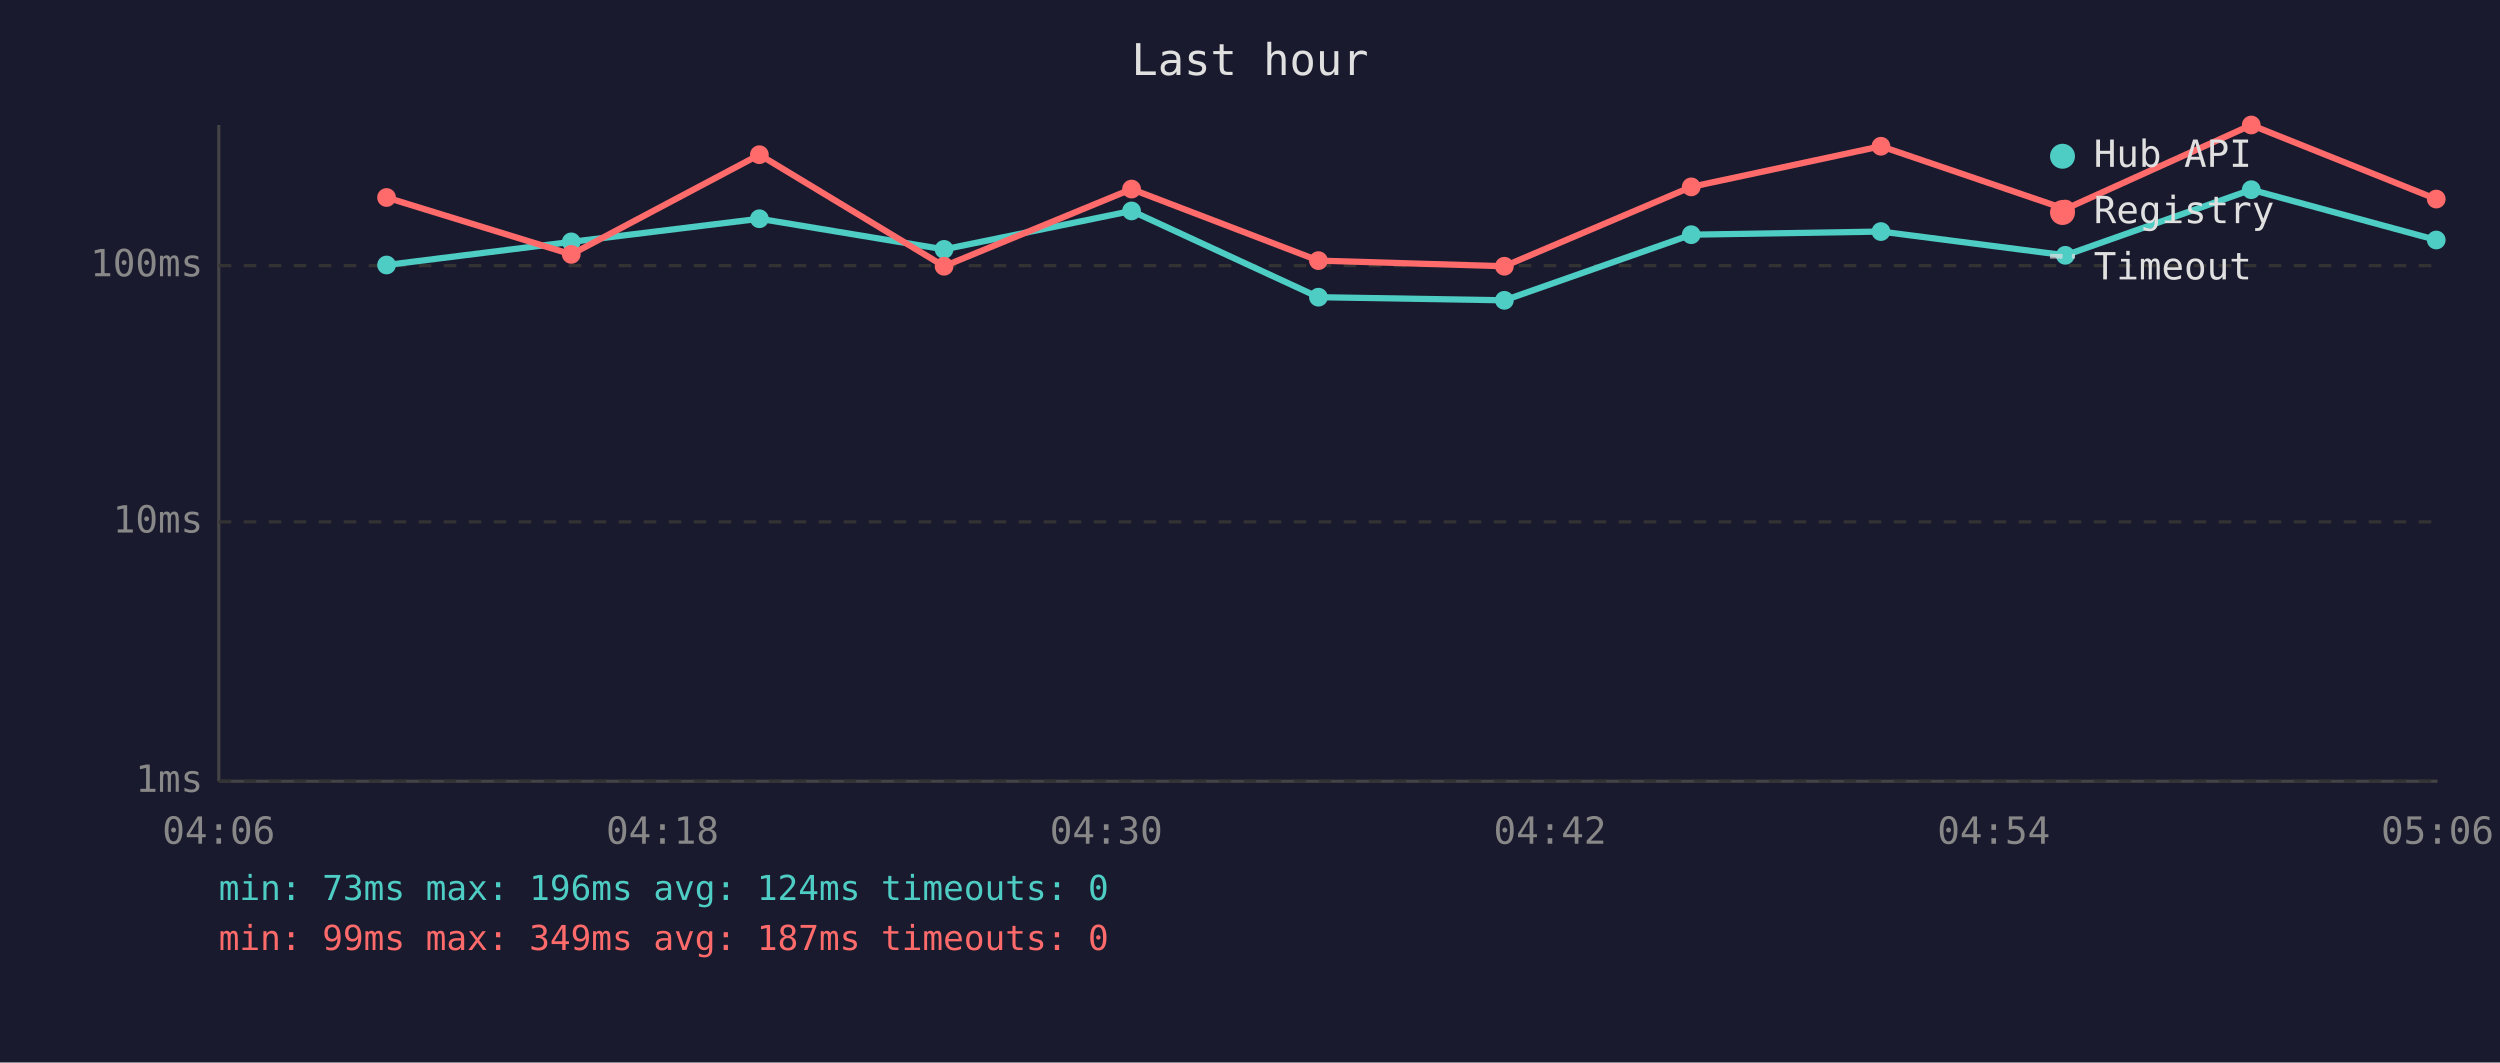
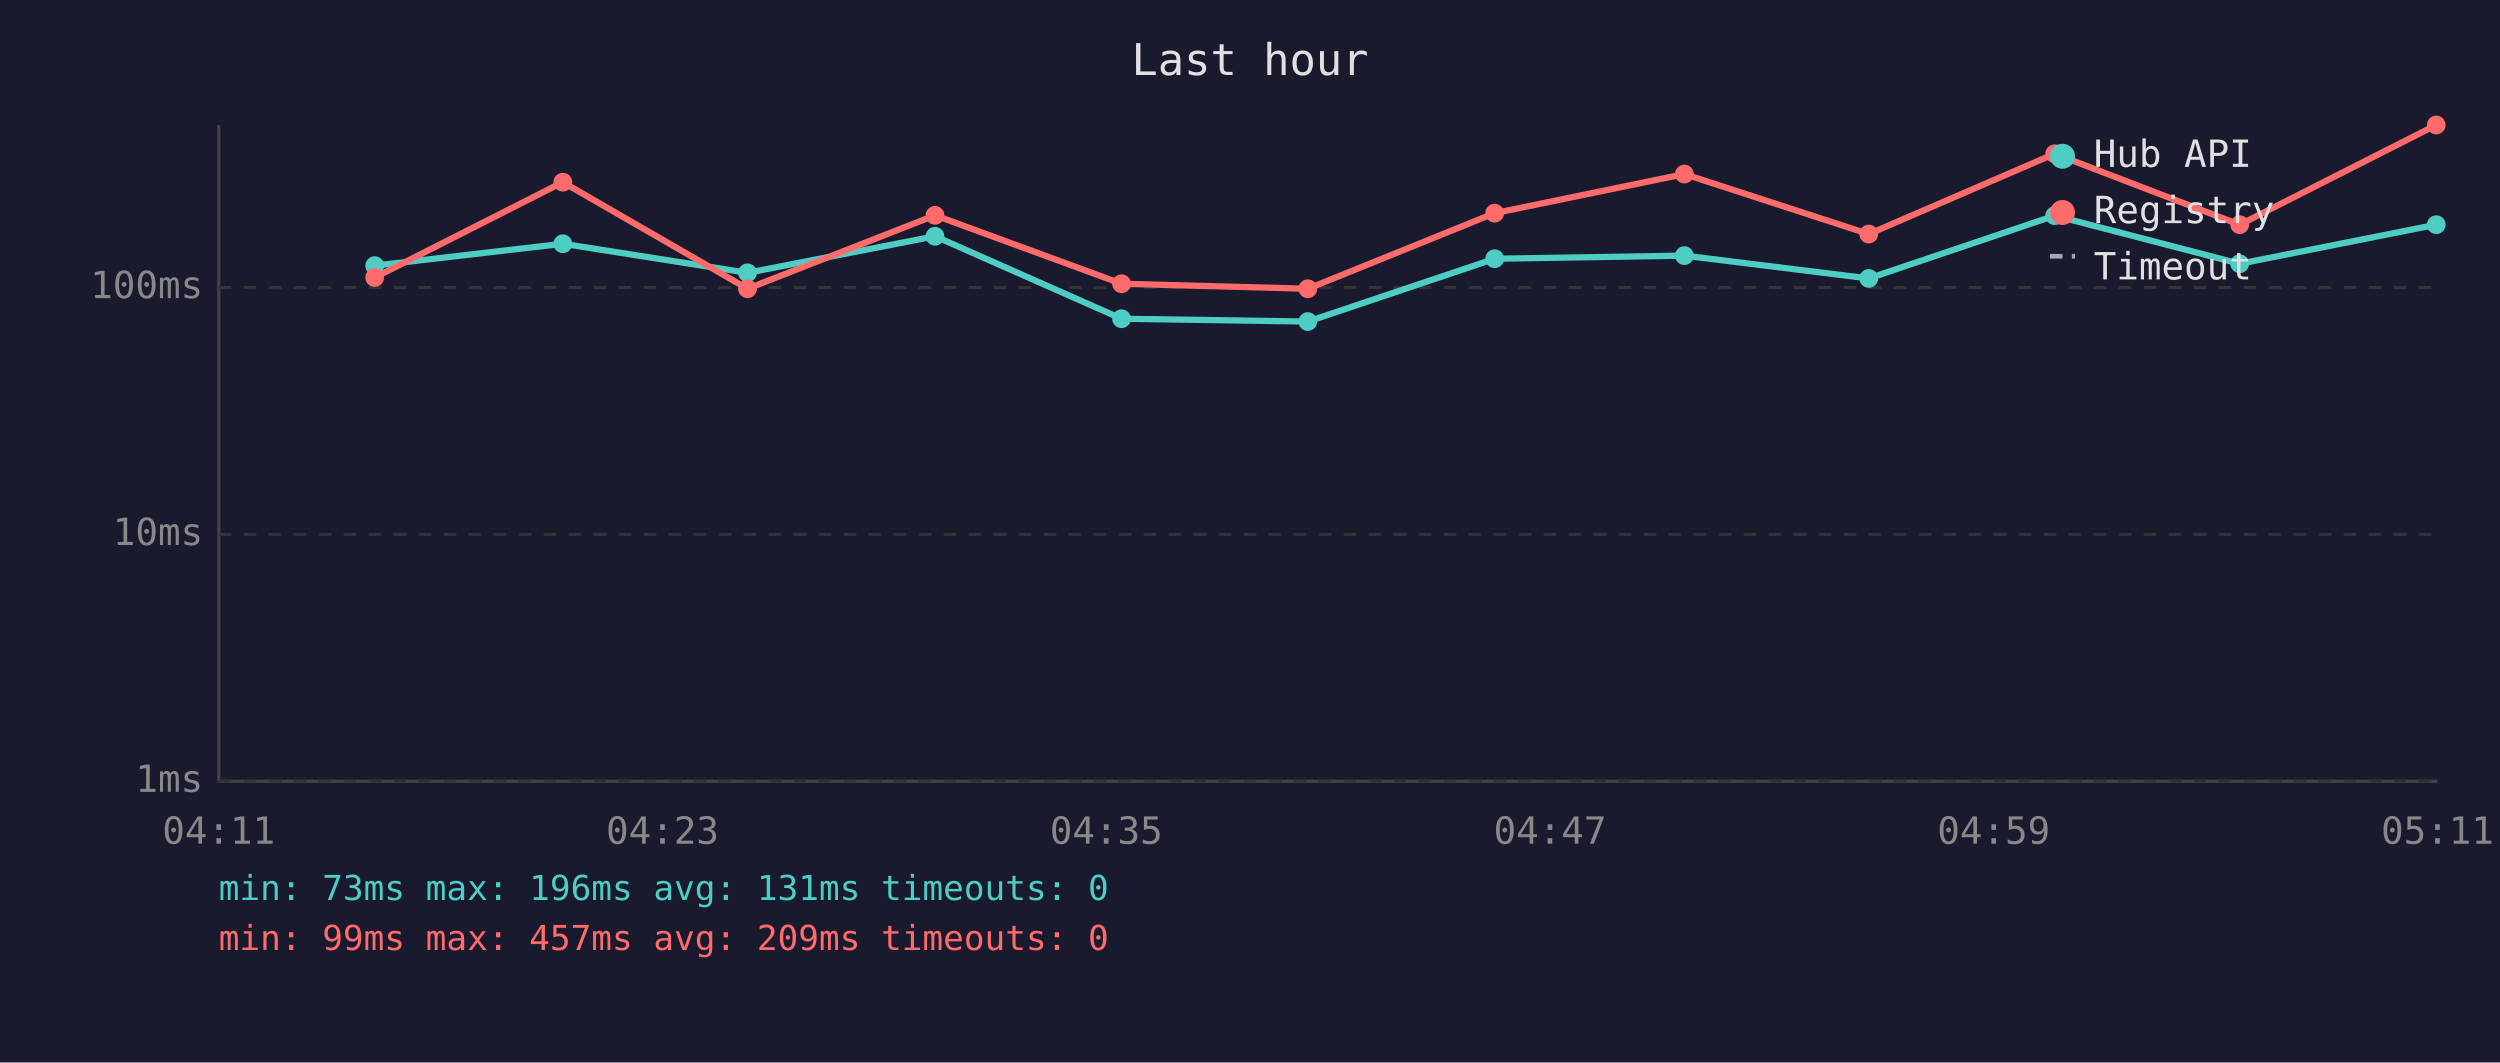
<svg xmlns="http://www.w3.org/2000/svg" viewBox="0 0 800 340" font-family="monospace" font-size="12">
  <rect width="800" height="340" fill="#1a1a2e" />
  <text x="400" y="24" fill="#e0e0e0" font-size="14" text-anchor="middle">Last hour</text>
  <line x1="70" y1="40" x2="70" y2="250" stroke="#444" stroke-width="1" />
  <line x1="70" y1="250" x2="780" y2="250" stroke="#444" stroke-width="1" />
  <line x1="70" y1="250" x2="780" y2="250" stroke="#333" stroke-width="1" stroke-dasharray="4" />
  <text x="65" y="250" fill="#888" text-anchor="end" dominant-baseline="middle">1ms</text>
-   <line x1="70" y1="167" x2="780" y2="167" stroke="#333" stroke-width="1" stroke-dasharray="4" />
-   <text x="65" y="167" fill="#888" text-anchor="end" dominant-baseline="middle">10ms</text>
-   <line x1="70" y1="85" x2="780" y2="85" stroke="#333" stroke-width="1" stroke-dasharray="4" />
-   <text x="65" y="85" fill="#888" text-anchor="end" dominant-baseline="middle">100ms</text>
-   <text x="70" y="270" fill="#888" text-anchor="middle">04:06</text>
-   <text x="212" y="270" fill="#888" text-anchor="middle">04:18</text>
-   <text x="354" y="270" fill="#888" text-anchor="middle">04:30</text>
-   <text x="496" y="270" fill="#888" text-anchor="middle">04:42</text>
-   <text x="638" y="270" fill="#888" text-anchor="middle">04:54</text>
-   <text x="780" y="270" fill="#888" text-anchor="middle">05:06</text>
-   <polyline points="123.7,84.8 182.8,77.4 243.0,70.0 302.1,79.8 362.1,67.5 421.9,95.1 481.4,96.1 541.2,75.1 601.9,74.1 660.9,81.7 720.4,60.7 779.6,76.8" fill="none" stroke="#4ecdc4" stroke-width="2" opacity="1" />
-   <circle cx="123.7" cy="84.8" r="3" fill="#4ecdc4" />
-   <circle cx="182.8" cy="77.4" r="3" fill="#4ecdc4" />
-   <circle cx="243.0" cy="70.0" r="3" fill="#4ecdc4" />
-   <circle cx="302.1" cy="79.8" r="3" fill="#4ecdc4" />
-   <circle cx="362.1" cy="67.5" r="3" fill="#4ecdc4" />
-   <circle cx="421.9" cy="95.1" r="3" fill="#4ecdc4" />
-   <circle cx="481.4" cy="96.1" r="3" fill="#4ecdc4" />
-   <circle cx="541.2" cy="75.1" r="3" fill="#4ecdc4" />
-   <circle cx="601.9" cy="74.1" r="3" fill="#4ecdc4" />
-   <circle cx="660.9" cy="81.7" r="3" fill="#4ecdc4" />
-   <circle cx="720.4" cy="60.7" r="3" fill="#4ecdc4" />
-   <circle cx="779.6" cy="76.8" r="3" fill="#4ecdc4" />
-   <polyline points="123.7,63.2 182.8,81.4 243.0,49.5 302.1,85.2 362.1,60.5 421.9,83.4 481.4,85.2 541.2,59.8 601.9,46.8 660.9,66.9 720.4,40.0 779.6,63.7" fill="none" stroke="#ff6b6b" stroke-width="2" opacity="1" />
-   <circle cx="123.7" cy="63.2" r="3" fill="#ff6b6b" />
-   <circle cx="182.8" cy="81.4" r="3" fill="#ff6b6b" />
-   <circle cx="243.0" cy="49.5" r="3" fill="#ff6b6b" />
-   <circle cx="302.1" cy="85.2" r="3" fill="#ff6b6b" />
-   <circle cx="362.1" cy="60.5" r="3" fill="#ff6b6b" />
-   <circle cx="421.9" cy="83.4" r="3" fill="#ff6b6b" />
-   <circle cx="481.4" cy="85.2" r="3" fill="#ff6b6b" />
-   <circle cx="541.2" cy="59.8" r="3" fill="#ff6b6b" />
-   <circle cx="601.9" cy="46.8" r="3" fill="#ff6b6b" />
-   <circle cx="660.9" cy="66.9" r="3" fill="#ff6b6b" />
-   <circle cx="720.4" cy="40.0" r="3" fill="#ff6b6b" />
-   <circle cx="779.6" cy="63.7" r="3" fill="#ff6b6b" />
+   <line x1="70" y1="171" x2="780" y2="171" stroke="#333" stroke-width="1" stroke-dasharray="4" />
+   <text x="65" y="171" fill="#888" text-anchor="end" dominant-baseline="middle">10ms</text>
+   <line x1="70" y1="92" x2="780" y2="92" stroke="#333" stroke-width="1" stroke-dasharray="4" />
+   <text x="65" y="92" fill="#888" text-anchor="end" dominant-baseline="middle">100ms</text>
+   <text x="70" y="270" fill="#888" text-anchor="middle">04:11</text>
+   <text x="212" y="270" fill="#888" text-anchor="middle">04:23</text>
+   <text x="354" y="270" fill="#888" text-anchor="middle">04:35</text>
+   <text x="496" y="270" fill="#888" text-anchor="middle">04:47</text>
+   <text x="638" y="270" fill="#888" text-anchor="middle">04:59</text>
+   <text x="780" y="270" fill="#888" text-anchor="middle">05:11</text>
+   <polyline points="119.9,85.0 180.1,78.0 239.2,87.3 299.2,75.6 358.9,102.0 418.5,102.9 478.3,82.8 539.0,81.8 598.0,89.1 657.5,69.0 716.7,84.4 779.6,71.9" fill="none" stroke="#4ecdc4" stroke-width="2" opacity="1" />
+   <circle cx="119.9" cy="85.0" r="3" fill="#4ecdc4" />
+   <circle cx="180.1" cy="78.0" r="3" fill="#4ecdc4" />
+   <circle cx="239.2" cy="87.3" r="3" fill="#4ecdc4" />
+   <circle cx="299.2" cy="75.6" r="3" fill="#4ecdc4" />
+   <circle cx="358.9" cy="102.0" r="3" fill="#4ecdc4" />
+   <circle cx="418.5" cy="102.9" r="3" fill="#4ecdc4" />
+   <circle cx="478.3" cy="82.8" r="3" fill="#4ecdc4" />
+   <circle cx="539.0" cy="81.8" r="3" fill="#4ecdc4" />
+   <circle cx="598.0" cy="89.1" r="3" fill="#4ecdc4" />
+   <circle cx="657.5" cy="69.0" r="3" fill="#4ecdc4" />
+   <circle cx="716.7" cy="84.4" r="3" fill="#4ecdc4" />
+   <circle cx="779.6" cy="71.9" r="3" fill="#4ecdc4" />
+   <polyline points="119.9,88.8 180.1,58.3 239.2,92.4 299.2,68.9 358.9,90.8 418.5,92.4 478.3,68.2 539.0,55.7 598.0,74.9 657.5,49.2 716.7,71.9 779.6,40.0" fill="none" stroke="#ff6b6b" stroke-width="2" opacity="1" />
+   <circle cx="119.9" cy="88.8" r="3" fill="#ff6b6b" />
+   <circle cx="180.1" cy="58.3" r="3" fill="#ff6b6b" />
+   <circle cx="239.2" cy="92.4" r="3" fill="#ff6b6b" />
+   <circle cx="299.2" cy="68.9" r="3" fill="#ff6b6b" />
+   <circle cx="358.9" cy="90.8" r="3" fill="#ff6b6b" />
+   <circle cx="418.5" cy="92.4" r="3" fill="#ff6b6b" />
+   <circle cx="478.3" cy="68.2" r="3" fill="#ff6b6b" />
+   <circle cx="539.0" cy="55.7" r="3" fill="#ff6b6b" />
+   <circle cx="598.0" cy="74.9" r="3" fill="#ff6b6b" />
+   <circle cx="657.5" cy="49.2" r="3" fill="#ff6b6b" />
+   <circle cx="716.7" cy="71.9" r="3" fill="#ff6b6b" />
+   <circle cx="779.6" cy="40.0" r="3" fill="#ff6b6b" />
  <circle cx="660" cy="50" r="4" fill="#4ecdc4" />
  <text x="670" y="50" fill="#e0e0e0" dominant-baseline="middle">Hub API</text>
  <circle cx="660" cy="68" r="4" fill="#ff6b6b" />
  <text x="670" y="68" fill="#e0e0e0" dominant-baseline="middle">Registry</text>
  <line x1="656" y1="82" x2="664" y2="82" stroke="#e0e0e0" stroke-width="1.5" stroke-dasharray="4,3" opacity="0.7" />
  <text x="670" y="86" fill="#e0e0e0" dominant-baseline="middle">Timeout</text>
-   <text x="70" y="288" fill="#4ecdc4" font-size="11">min: 73ms  max: 196ms  avg: 124ms  timeouts: 0</text>
-   <text x="70" y="304" fill="#ff6b6b" font-size="11">min: 99ms  max: 349ms  avg: 187ms  timeouts: 0</text>
+   <text x="70" y="288" fill="#4ecdc4" font-size="11">min: 73ms  max: 196ms  avg: 131ms  timeouts: 0</text>
+   <text x="70" y="304" fill="#ff6b6b" font-size="11">min: 99ms  max: 457ms  avg: 209ms  timeouts: 0</text>
</svg>
